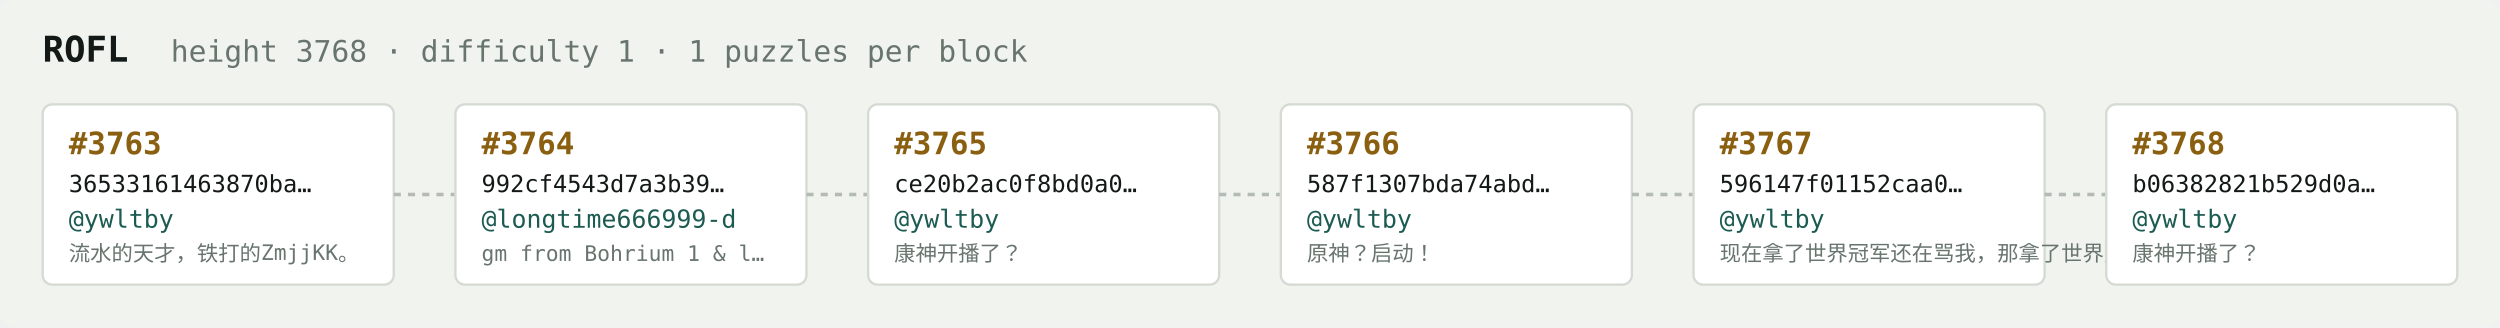
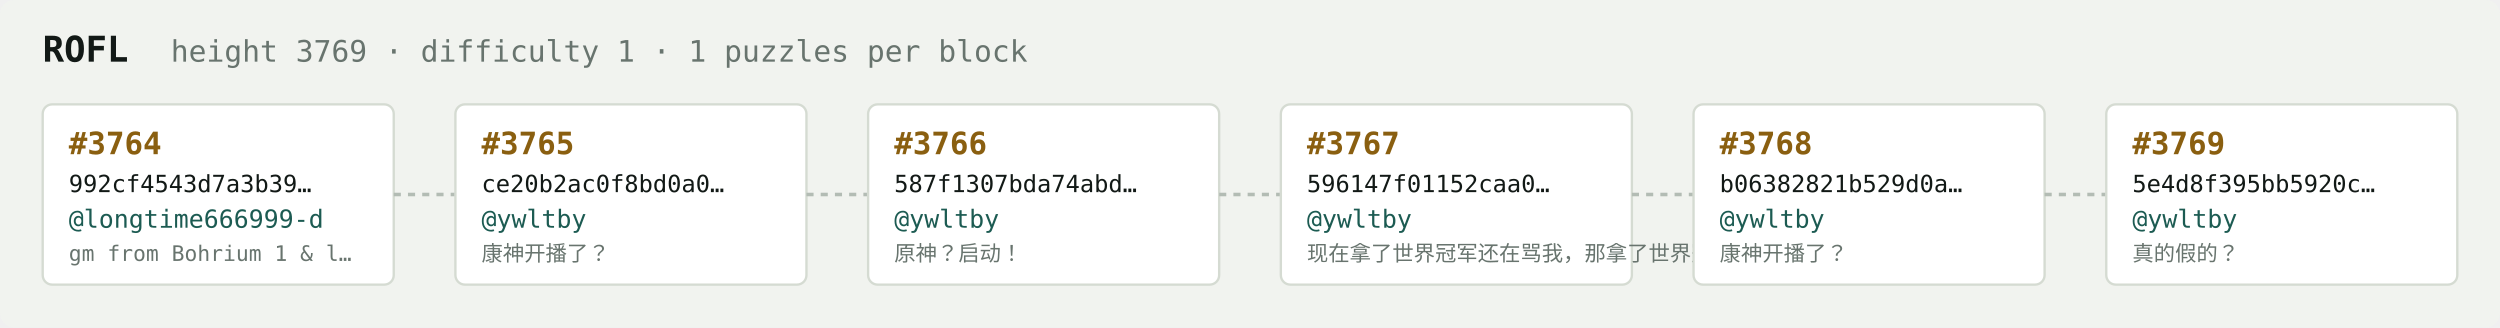
<svg xmlns="http://www.w3.org/2000/svg" width="1054" height="138" viewBox="0 0 1054 138" font-family="ui-monospace,SFMono-Regular,Menlo,monospace">
  <rect fill="#f1f3ef" width="1054" height="138" rx="6" />
  <text x="18" y="26" fill="#121916" font-size="15" font-weight="700">ROFL</text>
-   <text x="72" y="26" fill="#68746e" font-size="12.5">height 3768 · difficulty 1 · 1 puzzles per block</text>
+   <text x="72" y="26" fill="#68746e" font-size="12.5">height 3769 · difficulty 1 · 1 puzzles per block</text>
  <rect x="18" y="44" width="148" height="76" rx="4" fill="#ffffff" stroke="#d5dbd2" stroke-width="1" />
-   <text x="29" y="65" fill="#8a5f10" font-size="13" font-weight="700">#3763</text>
-   <text x="29" y="81" fill="#121916" font-size="10">36533161463870ba…</text>
-   <text x="29" y="96" fill="#1c5b52" font-size="10.5">@ywltby</text>
-   <text x="29" y="110" fill="#68746e" font-size="9">流水的天才，铁打的ZmjjKK。</text>
+   <text x="29" y="65" fill="#8a5f10" font-size="13" font-weight="700">#3764</text>
+   <text x="29" y="81" fill="#121916" font-size="10">992cf4543d7a3b39…</text>
+   <text x="29" y="96" fill="#1c5b52" font-size="10.5">@longtime666999-d</text>
+   <text x="29" y="110" fill="#68746e" font-size="9">gm from Bohrium 1 &amp; l…</text>
  <line x1="166" y1="82.0" x2="192" y2="82.0" stroke="#b3bcb4" stroke-width="1.5" stroke-dasharray="3 3" />
  <rect x="192" y="44" width="148" height="76" rx="4" fill="#ffffff" stroke="#d5dbd2" stroke-width="1" />
-   <text x="203" y="65" fill="#8a5f10" font-size="13" font-weight="700">#3764</text>
-   <text x="203" y="81" fill="#121916" font-size="10">992cf4543d7a3b39…</text>
-   <text x="203" y="96" fill="#1c5b52" font-size="10.5">@longtime666999-d</text>
-   <text x="203" y="110" fill="#68746e" font-size="9">gm from Bohrium 1 &amp; l…</text>
+   <text x="203" y="65" fill="#8a5f10" font-size="13" font-weight="700">#3765</text>
+   <text x="203" y="81" fill="#121916" font-size="10">ce20b2ac0f8bd0a0…</text>
+   <text x="203" y="96" fill="#1c5b52" font-size="10.5">@ywltby</text>
+   <text x="203" y="110" fill="#68746e" font-size="9">康神开播了？</text>
  <line x1="340" y1="82.0" x2="366" y2="82.0" stroke="#b3bcb4" stroke-width="1.5" stroke-dasharray="3 3" />
  <rect x="366" y="44" width="148" height="76" rx="4" fill="#ffffff" stroke="#d5dbd2" stroke-width="1" />
-   <text x="377" y="65" fill="#8a5f10" font-size="13" font-weight="700">#3765</text>
-   <text x="377" y="81" fill="#121916" font-size="10">ce20b2ac0f8bd0a0…</text>
+   <text x="377" y="65" fill="#8a5f10" font-size="13" font-weight="700">#3766</text>
+   <text x="377" y="81" fill="#121916" font-size="10">587f1307bda74abd…</text>
  <text x="377" y="96" fill="#1c5b52" font-size="10.5">@ywltby</text>
-   <text x="377" y="110" fill="#68746e" font-size="9">康神开播了？</text>
+   <text x="377" y="110" fill="#68746e" font-size="9">原神？启动！</text>
  <line x1="514" y1="82.0" x2="540" y2="82.0" stroke="#b3bcb4" stroke-width="1.5" stroke-dasharray="3 3" />
  <rect x="540" y="44" width="148" height="76" rx="4" fill="#ffffff" stroke="#d5dbd2" stroke-width="1" />
-   <text x="551" y="65" fill="#8a5f10" font-size="13" font-weight="700">#3766</text>
-   <text x="551" y="81" fill="#121916" font-size="10">587f1307bda74abd…</text>
+   <text x="551" y="65" fill="#8a5f10" font-size="13" font-weight="700">#3767</text>
+   <text x="551" y="81" fill="#121916" font-size="10">596147f01152caa0…</text>
  <text x="551" y="96" fill="#1c5b52" font-size="10.5">@ywltby</text>
-   <text x="551" y="110" fill="#68746e" font-size="9">原神？启动！</text>
+   <text x="551" y="110" fill="#68746e" font-size="9">现在拿了世界冠军还在骂我，那拿了世界冠军有…</text>
  <line x1="688" y1="82.0" x2="714" y2="82.0" stroke="#b3bcb4" stroke-width="1.5" stroke-dasharray="3 3" />
  <rect x="714" y="44" width="148" height="76" rx="4" fill="#ffffff" stroke="#d5dbd2" stroke-width="1" />
-   <text x="725" y="65" fill="#8a5f10" font-size="13" font-weight="700">#3767</text>
-   <text x="725" y="81" fill="#121916" font-size="10">596147f01152caa0…</text>
+   <text x="725" y="65" fill="#8a5f10" font-size="13" font-weight="700">#3768</text>
+   <text x="725" y="81" fill="#121916" font-size="10">b06382821b529d0a…</text>
  <text x="725" y="96" fill="#1c5b52" font-size="10.5">@ywltby</text>
-   <text x="725" y="110" fill="#68746e" font-size="9">现在拿了世界冠军还在骂我，那拿了世界冠军有…</text>
+   <text x="725" y="110" fill="#68746e" font-size="9">康神开播了？</text>
  <line x1="862" y1="82.0" x2="888" y2="82.0" stroke="#b3bcb4" stroke-width="1.5" stroke-dasharray="3 3" />
  <rect x="888" y="44" width="148" height="76" rx="4" fill="#ffffff" stroke="#d5dbd2" stroke-width="1" />
-   <text x="899" y="65" fill="#8a5f10" font-size="13" font-weight="700">#3768</text>
-   <text x="899" y="81" fill="#121916" font-size="10">b06382821b529d0a…</text>
+   <text x="899" y="65" fill="#8a5f10" font-size="13" font-weight="700">#3769</text>
+   <text x="899" y="81" fill="#121916" font-size="10">5e4d8f395bb5920c…</text>
  <text x="899" y="96" fill="#1c5b52" font-size="10.5">@ywltby</text>
-   <text x="899" y="110" fill="#68746e" font-size="9">康神开播了？</text>
+   <text x="899" y="110" fill="#68746e" font-size="9">真的假的？</text>
</svg>
